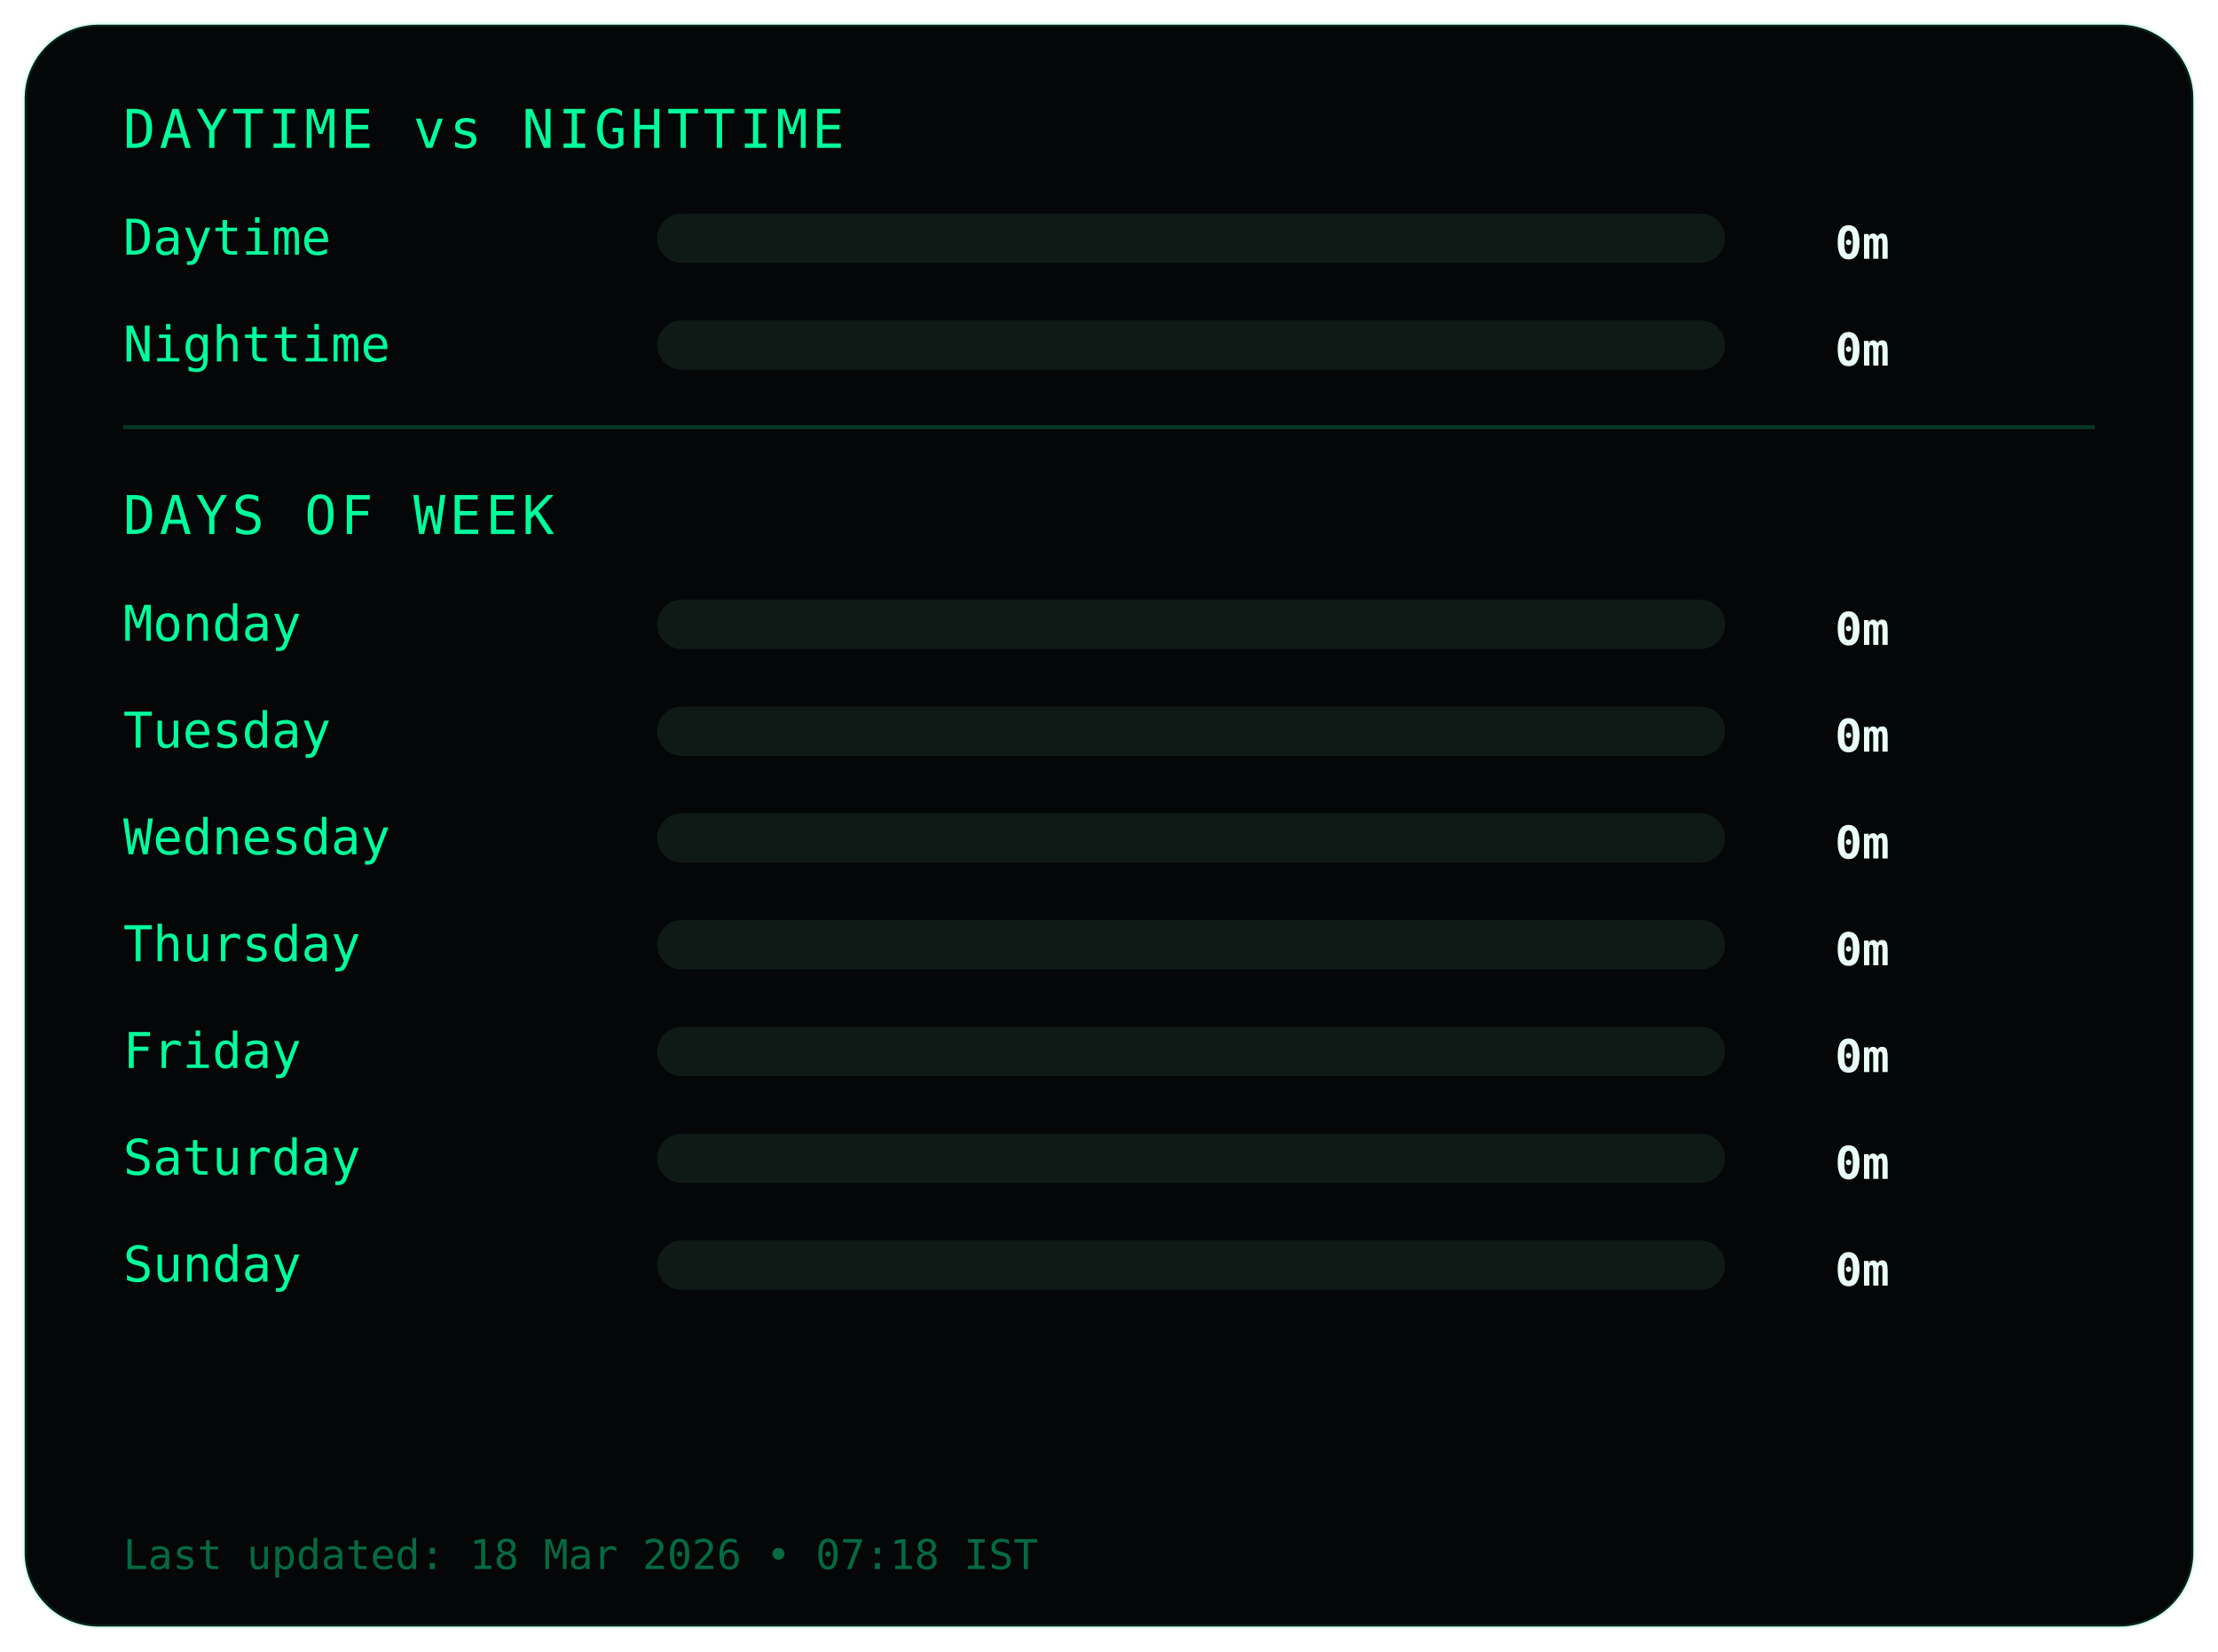
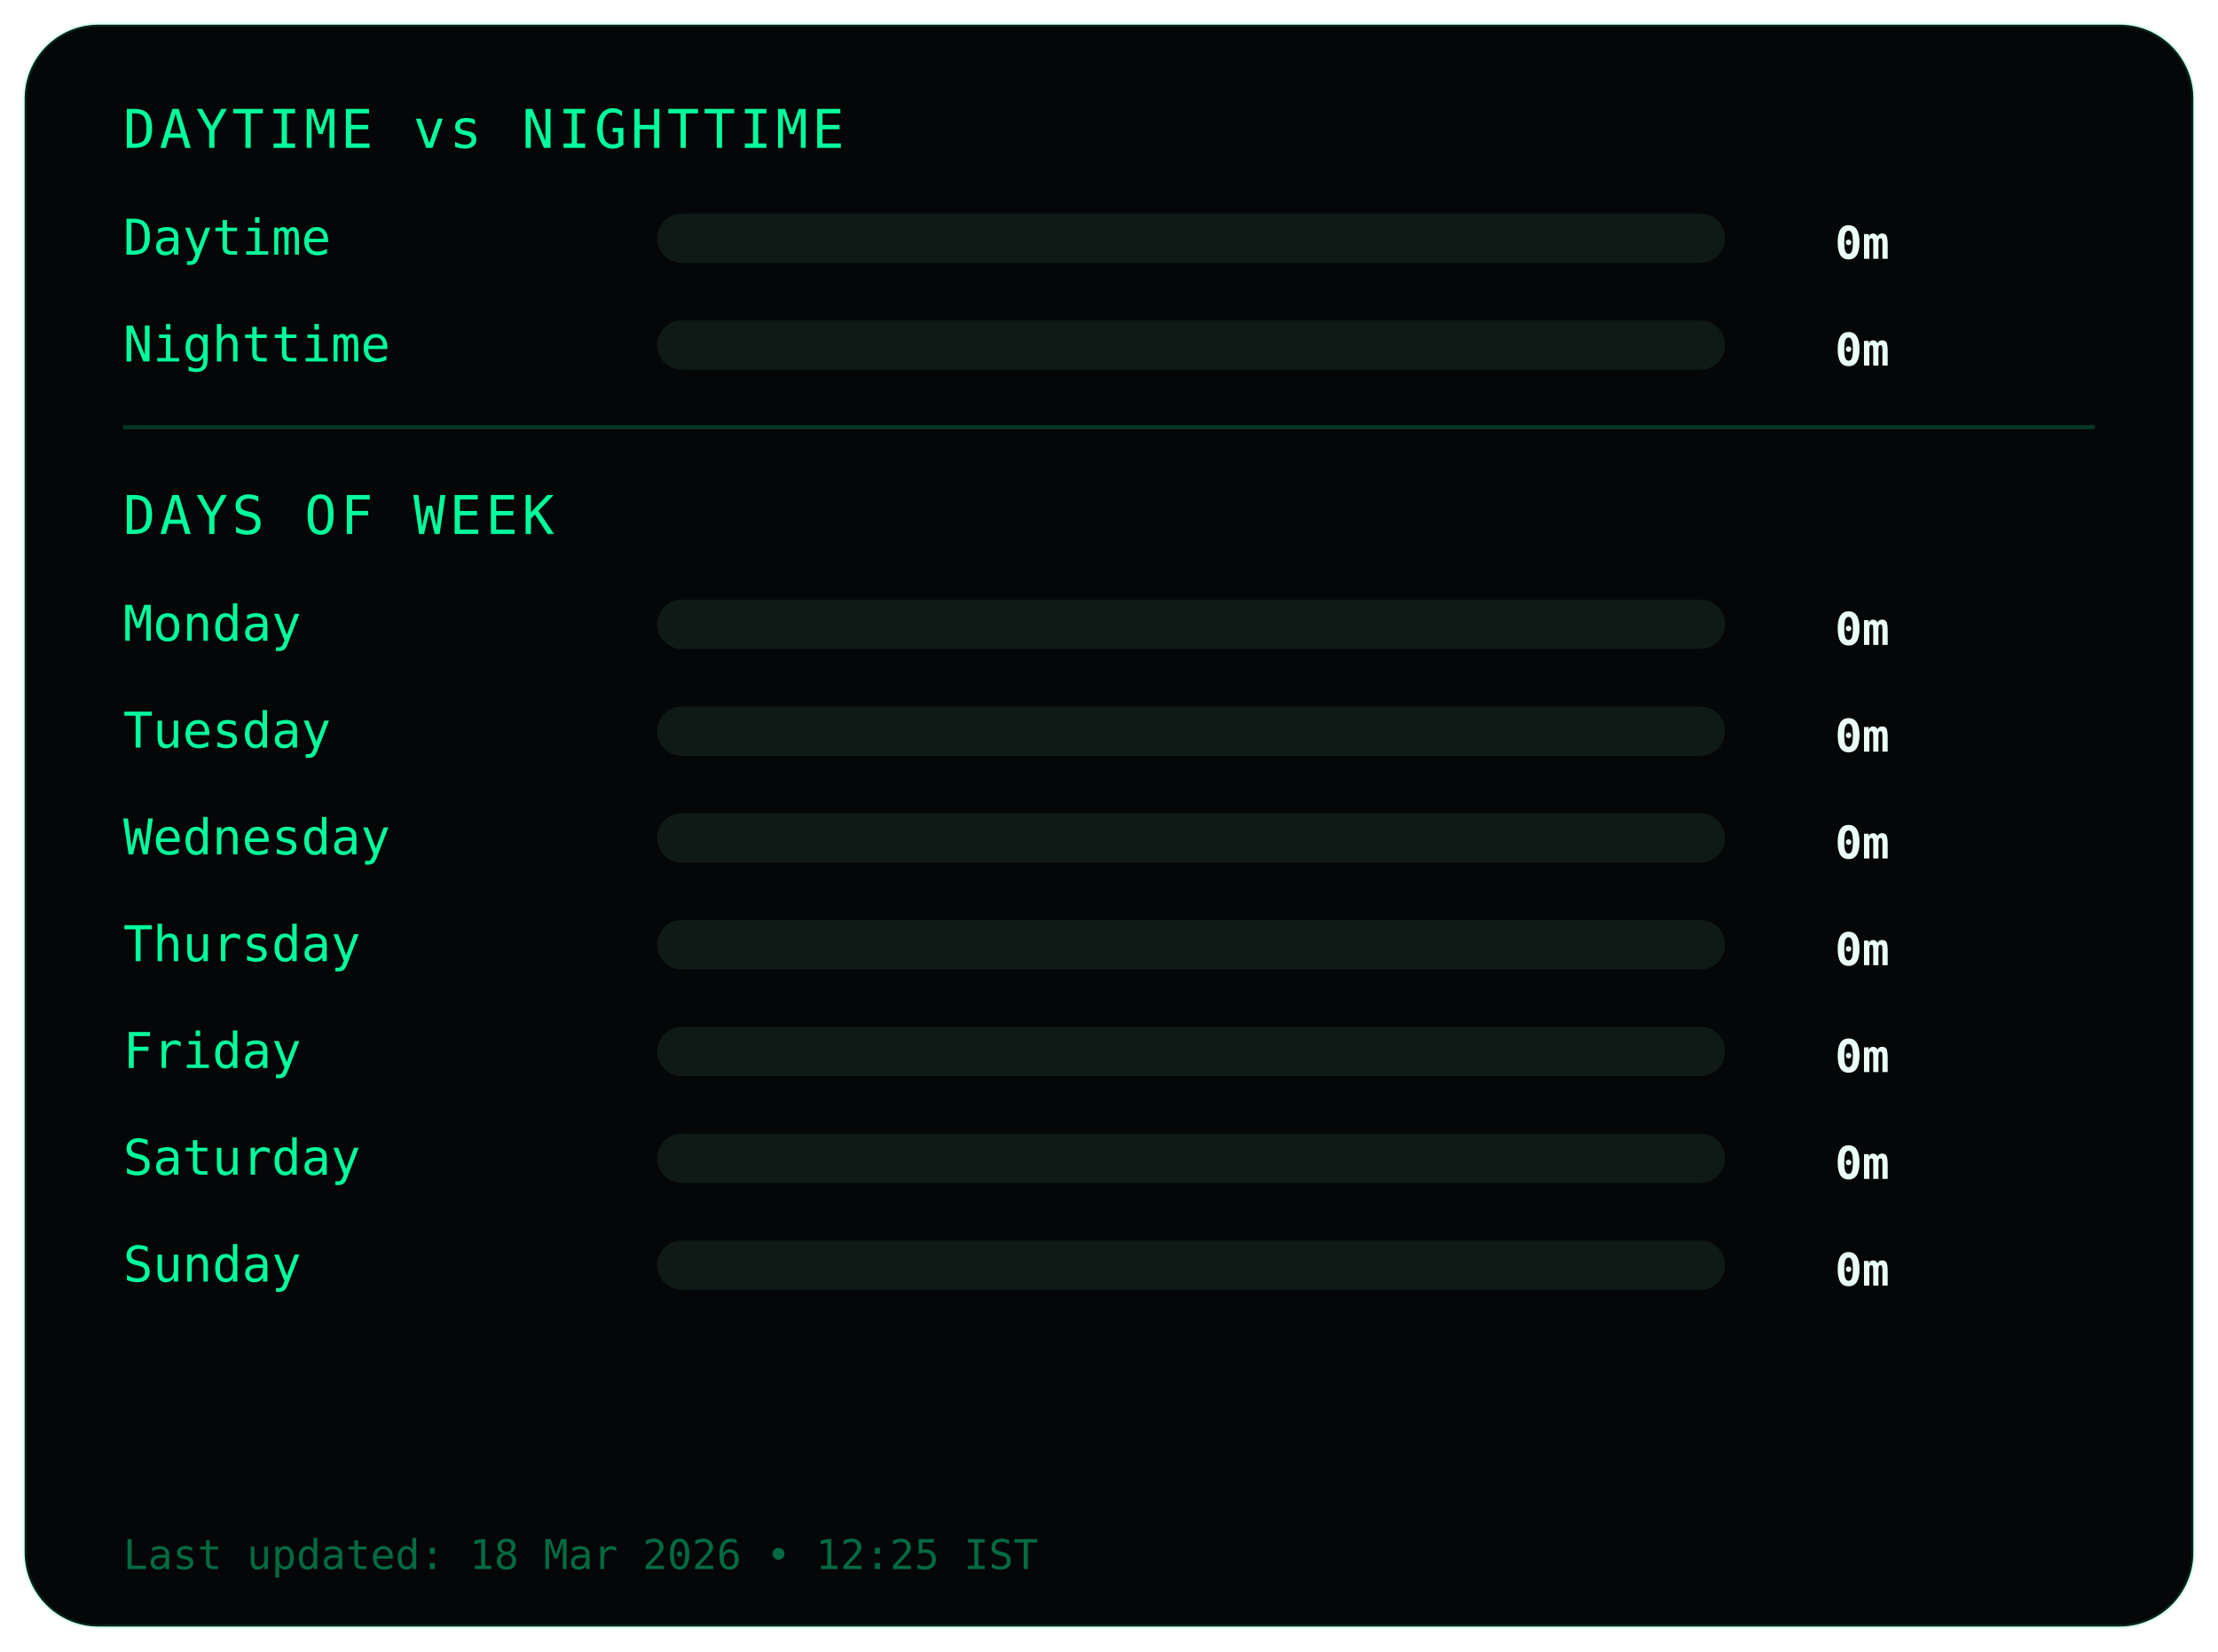
<svg xmlns="http://www.w3.org/2000/svg" width="540" height="402">
  <style>
.frame {
  fill:#050607;
  stroke:#00ff9c22;
  stroke-width:1;
}
.title {
  fill:#00ff9c;
  font-family:monospace;
  font-size:13px;
  letter-spacing:1px;
}
.label {
  fill:#00ff9c;
  font-family:monospace;
  font-size:12px;
}
.value {
  fill:#eafff6;
  font-family:monospace;
  font-size:11px;
  font-weight:bold;
  text-anchor:end;
}
.bar-bg { fill:#0f1a17; }
.bar { fill:#00ff9c; }
.divider { stroke:#00ff9c33; }
.footer {
  fill:#00ff9c66;
  font-family:monospace;
  font-size:10px;
}
</style>
  <rect class="frame" x="6" y="6" rx="18" width="528" height="390" />
  <text class="title" x="30" y="36">DAYTIME vs NIGHTTIME</text>
  <text class="label" x="30" y="62">Daytime</text>
  <rect class="bar-bg" x="160" y="52" width="260" height="12" rx="6" />
  <rect class="bar" x="160" y="52" width="0" height="12" rx="6" />
  <text class="value" x="460" y="63">0m</text>
  <text class="label" x="30" y="88">Nighttime</text>
  <rect class="bar-bg" x="160" y="78" width="260" height="12" rx="6" />
  <rect class="bar" x="160" y="78" width="0" height="12" rx="6" />
  <text class="value" x="460" y="89">0m</text>
  <line class="divider" x1="30" y1="104" x2="510" y2="104" />
  <text class="title" x="30" y="130">DAYS OF WEEK</text>
  <text class="label" x="30" y="156">Monday</text>
  <rect class="bar-bg" x="160" y="146" width="260" height="12" rx="6" />
  <rect class="bar" x="160" y="146" width="0" height="12" rx="6" />
  <text class="value" x="460" y="157">0m</text>
  <text class="label" x="30" y="182">Tuesday</text>
  <rect class="bar-bg" x="160" y="172" width="260" height="12" rx="6" />
  <rect class="bar" x="160" y="172" width="0" height="12" rx="6" />
  <text class="value" x="460" y="183">0m</text>
  <text class="label" x="30" y="208">Wednesday</text>
  <rect class="bar-bg" x="160" y="198" width="260" height="12" rx="6" />
  <rect class="bar" x="160" y="198" width="0" height="12" rx="6" />
  <text class="value" x="460" y="209">0m</text>
  <text class="label" x="30" y="234">Thursday</text>
  <rect class="bar-bg" x="160" y="224" width="260" height="12" rx="6" />
  <rect class="bar" x="160" y="224" width="0" height="12" rx="6" />
  <text class="value" x="460" y="235">0m</text>
  <text class="label" x="30" y="260">Friday</text>
  <rect class="bar-bg" x="160" y="250" width="260" height="12" rx="6" />
  <rect class="bar" x="160" y="250" width="0" height="12" rx="6" />
  <text class="value" x="460" y="261">0m</text>
  <text class="label" x="30" y="286">Saturday</text>
  <rect class="bar-bg" x="160" y="276" width="260" height="12" rx="6" />
  <rect class="bar" x="160" y="276" width="0" height="12" rx="6" />
  <text class="value" x="460" y="287">0m</text>
  <text class="label" x="30" y="312">Sunday</text>
  <rect class="bar-bg" x="160" y="302" width="260" height="12" rx="6" />
  <rect class="bar" x="160" y="302" width="0" height="12" rx="6" />
  <text class="value" x="460" y="313">0m</text>
  <text class="footer" x="30" y="382">
- Last updated: 18 Mar 2026 • 07:18 IST
+ Last updated: 18 Mar 2026 • 12:25 IST
</text>
</svg>
